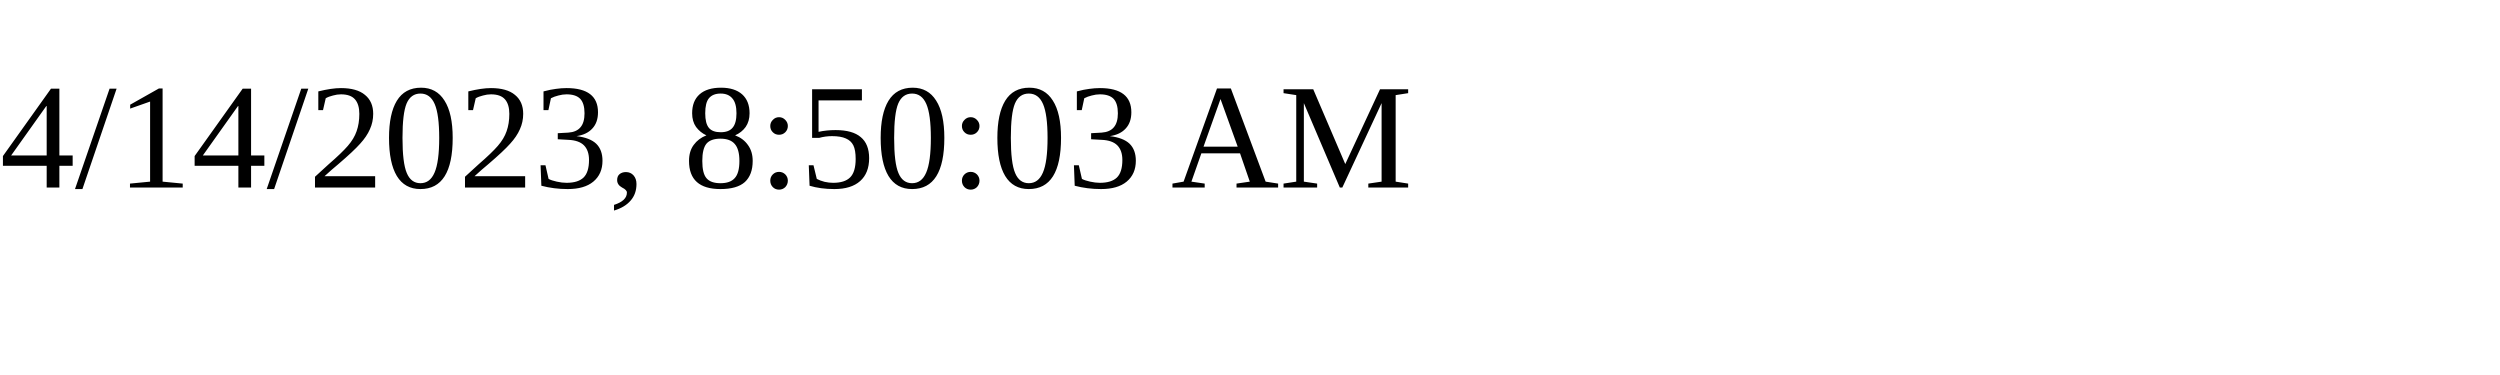
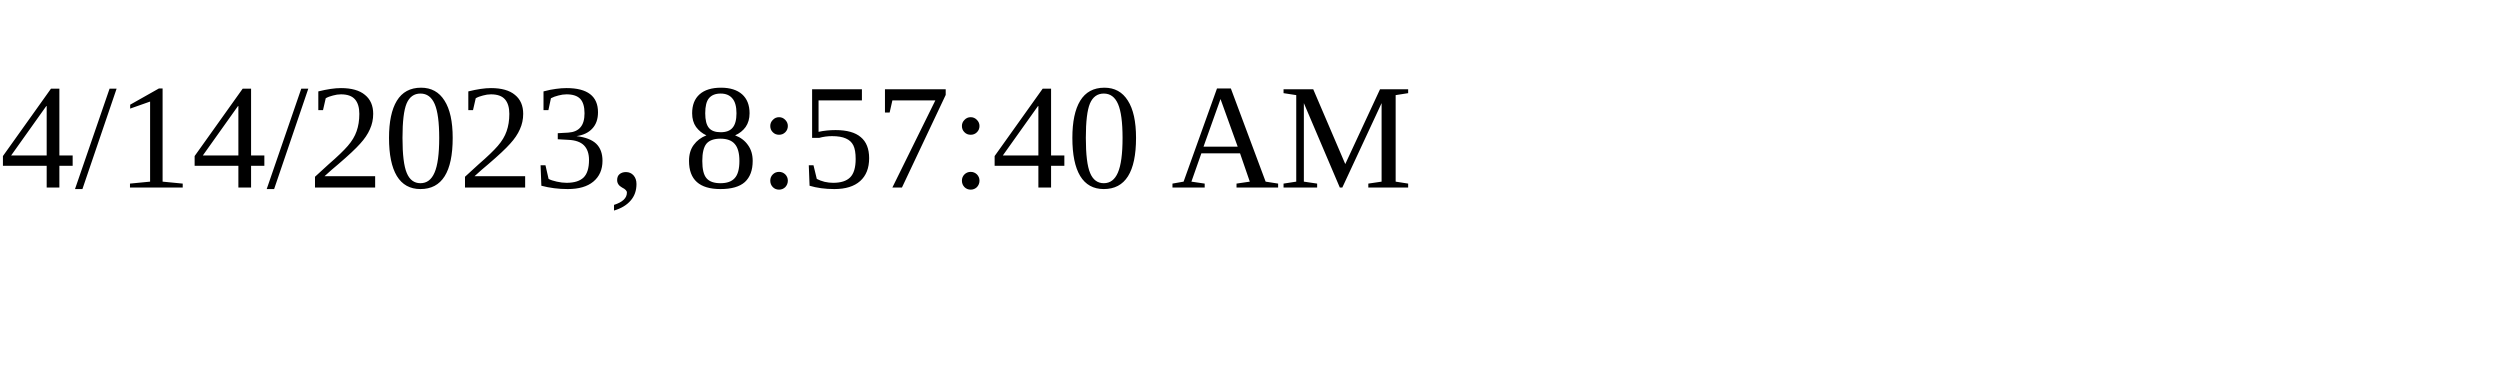
<svg xmlns="http://www.w3.org/2000/svg" height="30" width="200">
-   <text x="0" y="15">4/14/2023, 8:50:03 AM</text>
+   <text x="0" y="15">4/14/2023, 8:57:40 AM</text>
</svg>
